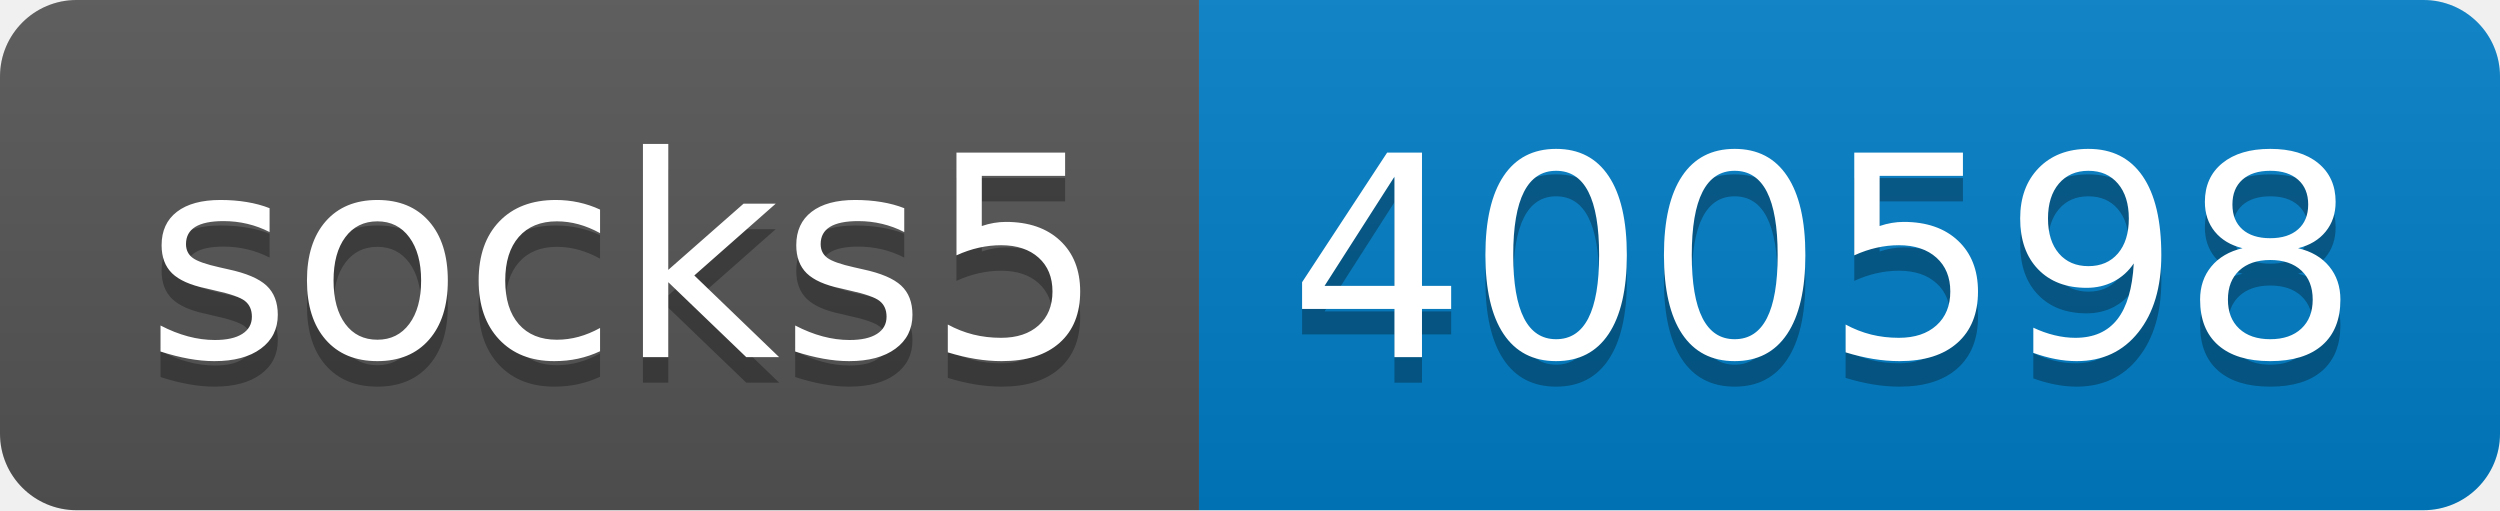
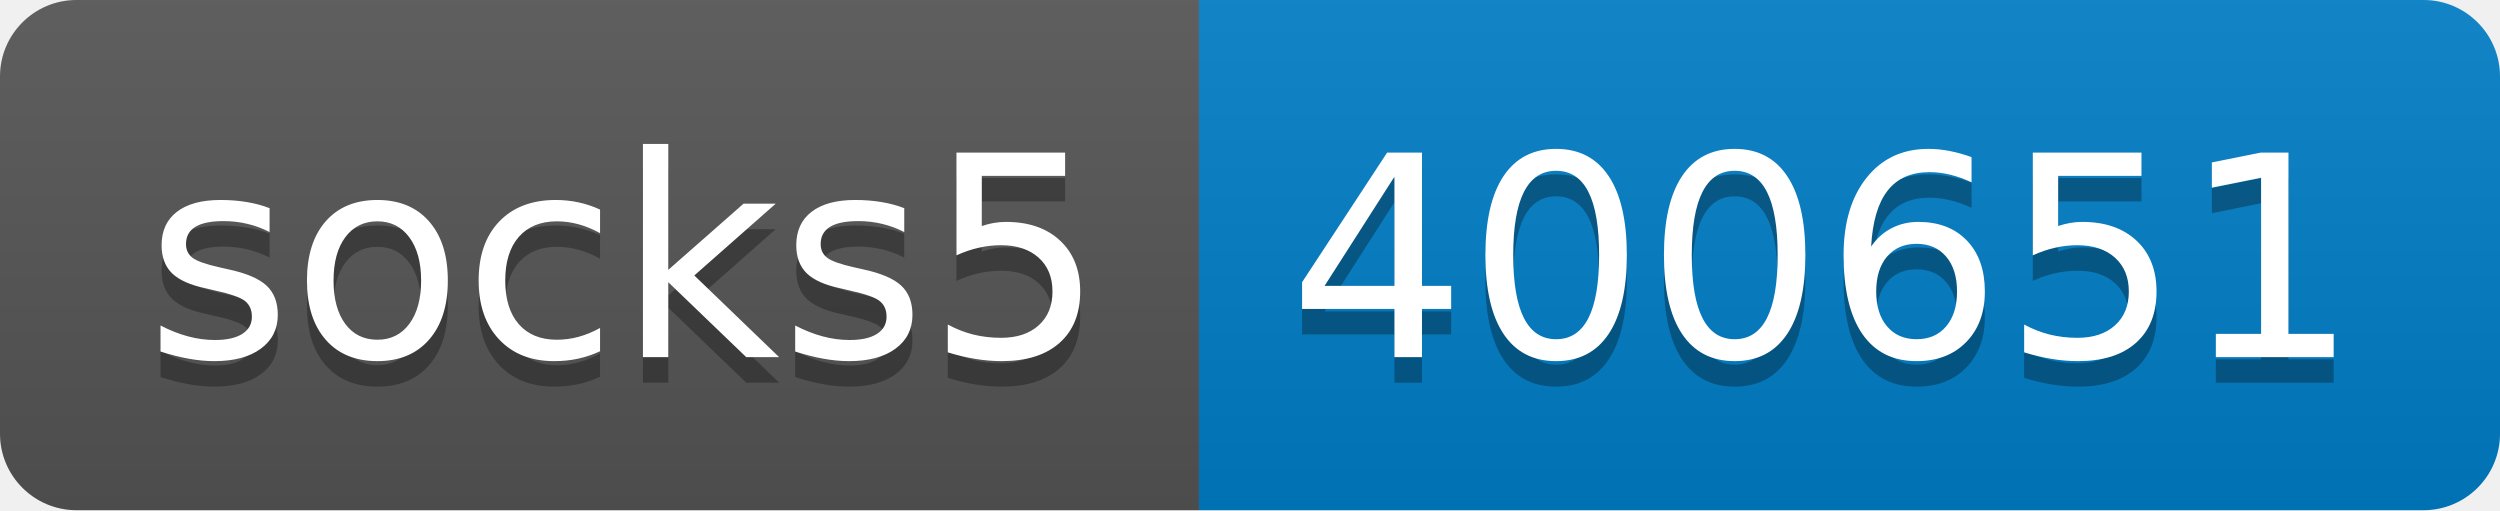
- <svg xmlns="http://www.w3.org/2000/svg" width="98" height="20" role="img" aria-label="socks5: 400598">
+ <svg xmlns="http://www.w3.org/2000/svg" width="98" height="20" role="img" aria-label="socks5: 400651">
  <linearGradient id="s" x2="0" y2="100%">
    <stop offset="0" stop-color="#bbb" stop-opacity=".1" />
    <stop offset="1" stop-opacity=".1" />
  </linearGradient>
  <clipPath id="r">
    <rect width="98" height="20" rx="3" fill="#fff" />
  </clipPath>
  <g clip-path="url(#r)">
    <rect width="47" height="20" fill="#555" />
    <rect x="47" width="51" height="20" fill="#007ec6" />
    <rect width="98" height="20" fill="url(#s)" />
  </g>
  <g fill="#fff" text-anchor="middle" font-family="Verdana,Geneva,DejaVu Sans,sans-serif" text-rendering="geometricPrecision" font-size="110">
    <text aria-hidden="true" x="245" y="150" fill="#010101" fill-opacity=".3" transform="scale(.1)" textLength="370">socks5</text>
    <text x="245" y="140" transform="scale(.1)" fill="#fff" textLength="370">socks5</text>
-     <text aria-hidden="true" x="715" y="150" fill="#010101" fill-opacity=".3" transform="scale(.1)" textLength="410">400598</text>
-     <text x="715" y="140" transform="scale(.1)" fill="#fff" textLength="410">400598</text>
+     <text aria-hidden="true" x="715" y="150" fill="#010101" fill-opacity=".3" transform="scale(.1)" textLength="410">400651</text>
+     <text x="715" y="140" transform="scale(.1)" fill="#fff" textLength="410">400651</text>
  </g>
</svg>
